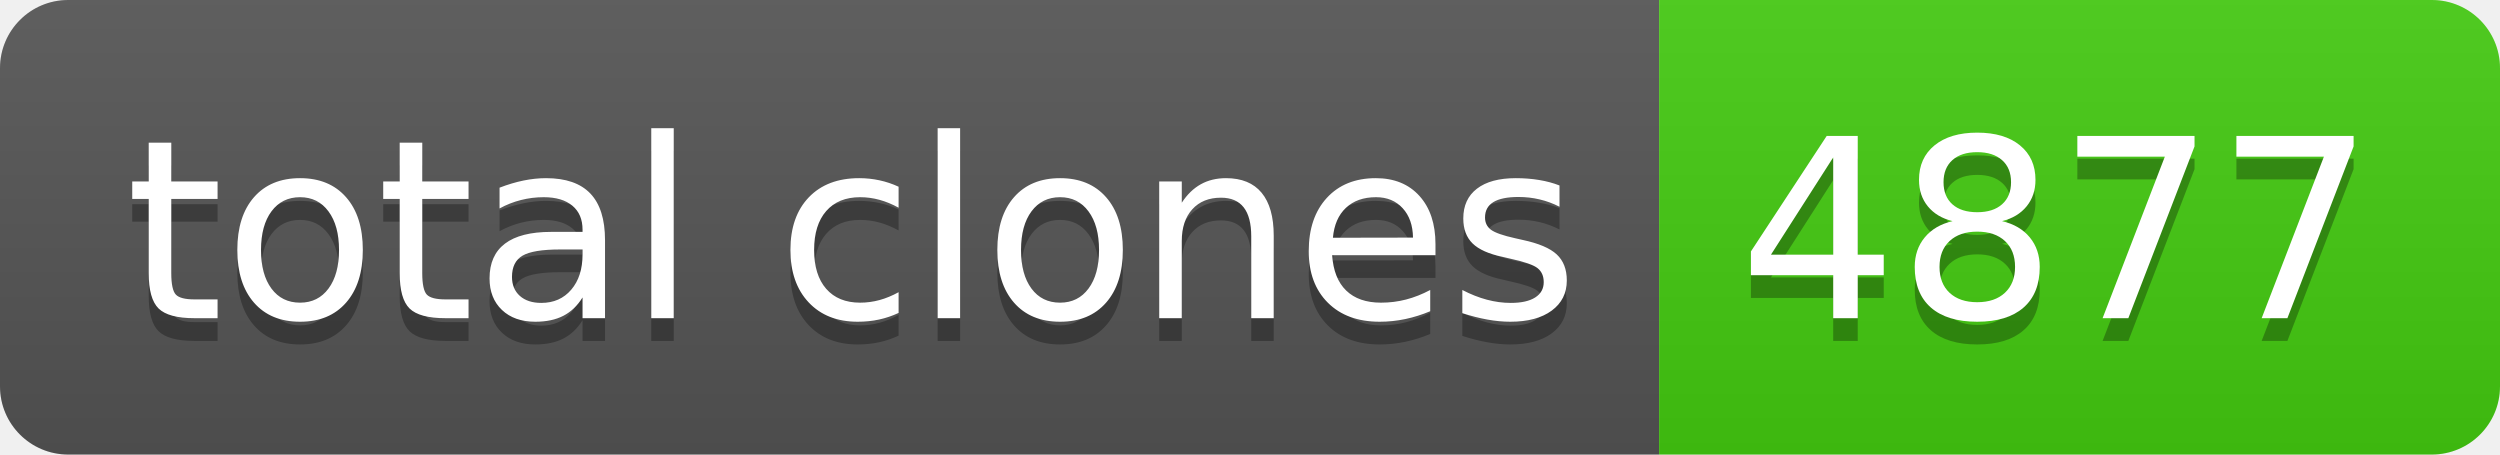
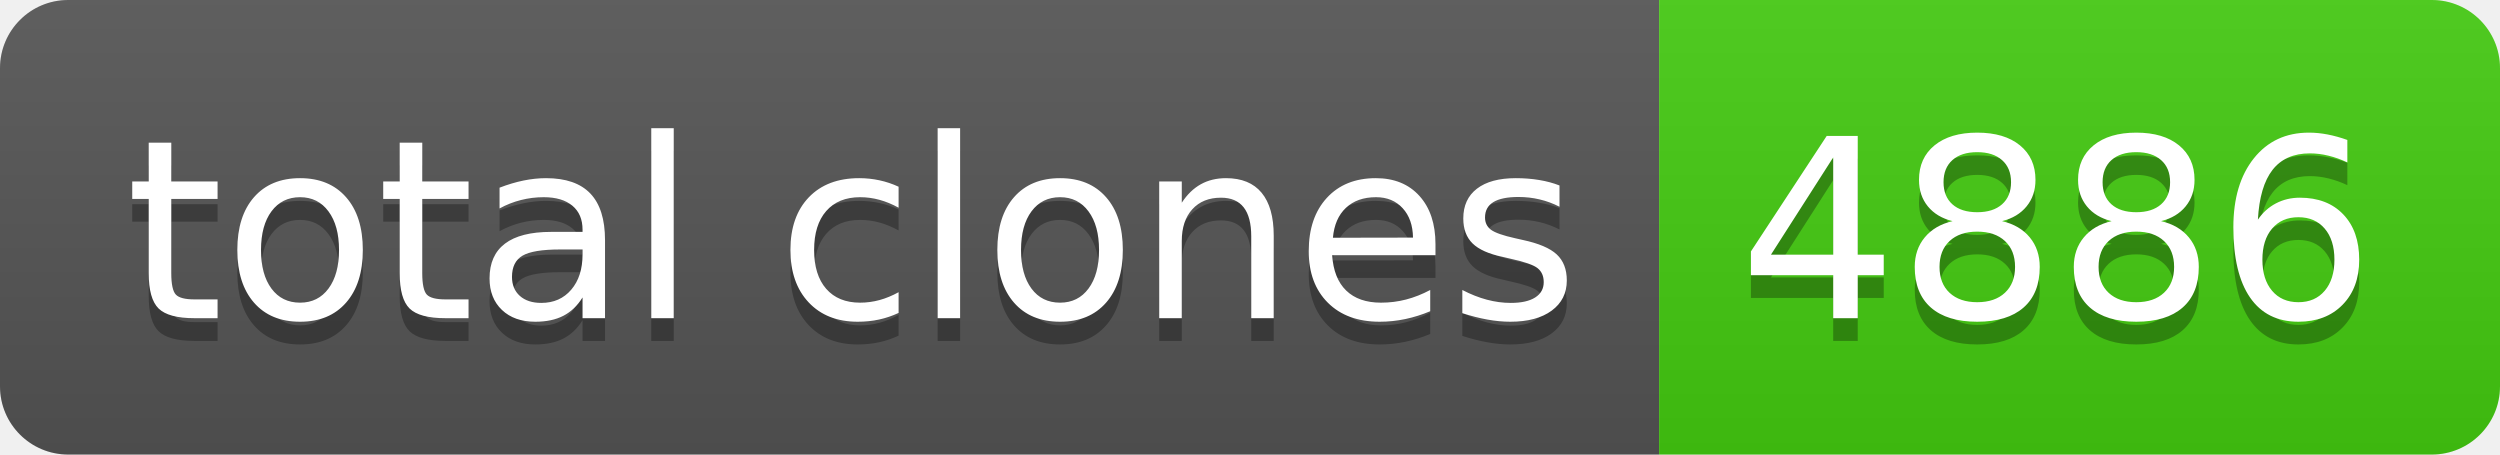
- <svg xmlns="http://www.w3.org/2000/svg" width="110" height="20" role="img" aria-label="total clones: 4877">
+ <svg xmlns="http://www.w3.org/2000/svg" width="110" height="20" role="img" aria-label="total clones: 4886">
  <linearGradient id="s" x2="0" y2="100%">
    <stop offset="0" stop-color="#bbb" stop-opacity=".1" />
    <stop offset="1" stop-opacity=".1" />
  </linearGradient>
  <clipPath id="r">
    <rect width="110" height="20" rx="3" fill="#fff" />
  </clipPath>
  <g clip-path="url(#r)">
    <rect width="73" height="20" fill="#555" />
    <rect x="73" width="37" height="20" fill="#4c1" />
    <rect width="110" height="20" fill="url(#s)" />
  </g>
  <g fill="#fff" text-anchor="middle" font-family="Verdana,Geneva,DejaVu Sans,sans-serif" text-rendering="geometricPrecision" font-size="110">
    <text aria-hidden="true" x="375" y="150" fill="#010101" fill-opacity=".3" transform="scale(.1)" textLength="630">total clones</text>
    <text x="375" y="140" transform="scale(.1)" fill="#fff" textLength="630">total clones</text>
-     <text aria-hidden="true" x="905" y="150" fill="#010101" fill-opacity=".3" transform="scale(.1)" textLength="270">4877</text>
-     <text x="905" y="140" transform="scale(.1)" fill="#fff" textLength="270">4877</text>
+     <text aria-hidden="true" x="905" y="150" fill="#010101" fill-opacity=".3" transform="scale(.1)" textLength="270">4886</text>
+     <text x="905" y="140" transform="scale(.1)" fill="#fff" textLength="270">4886</text>
  </g>
</svg>
